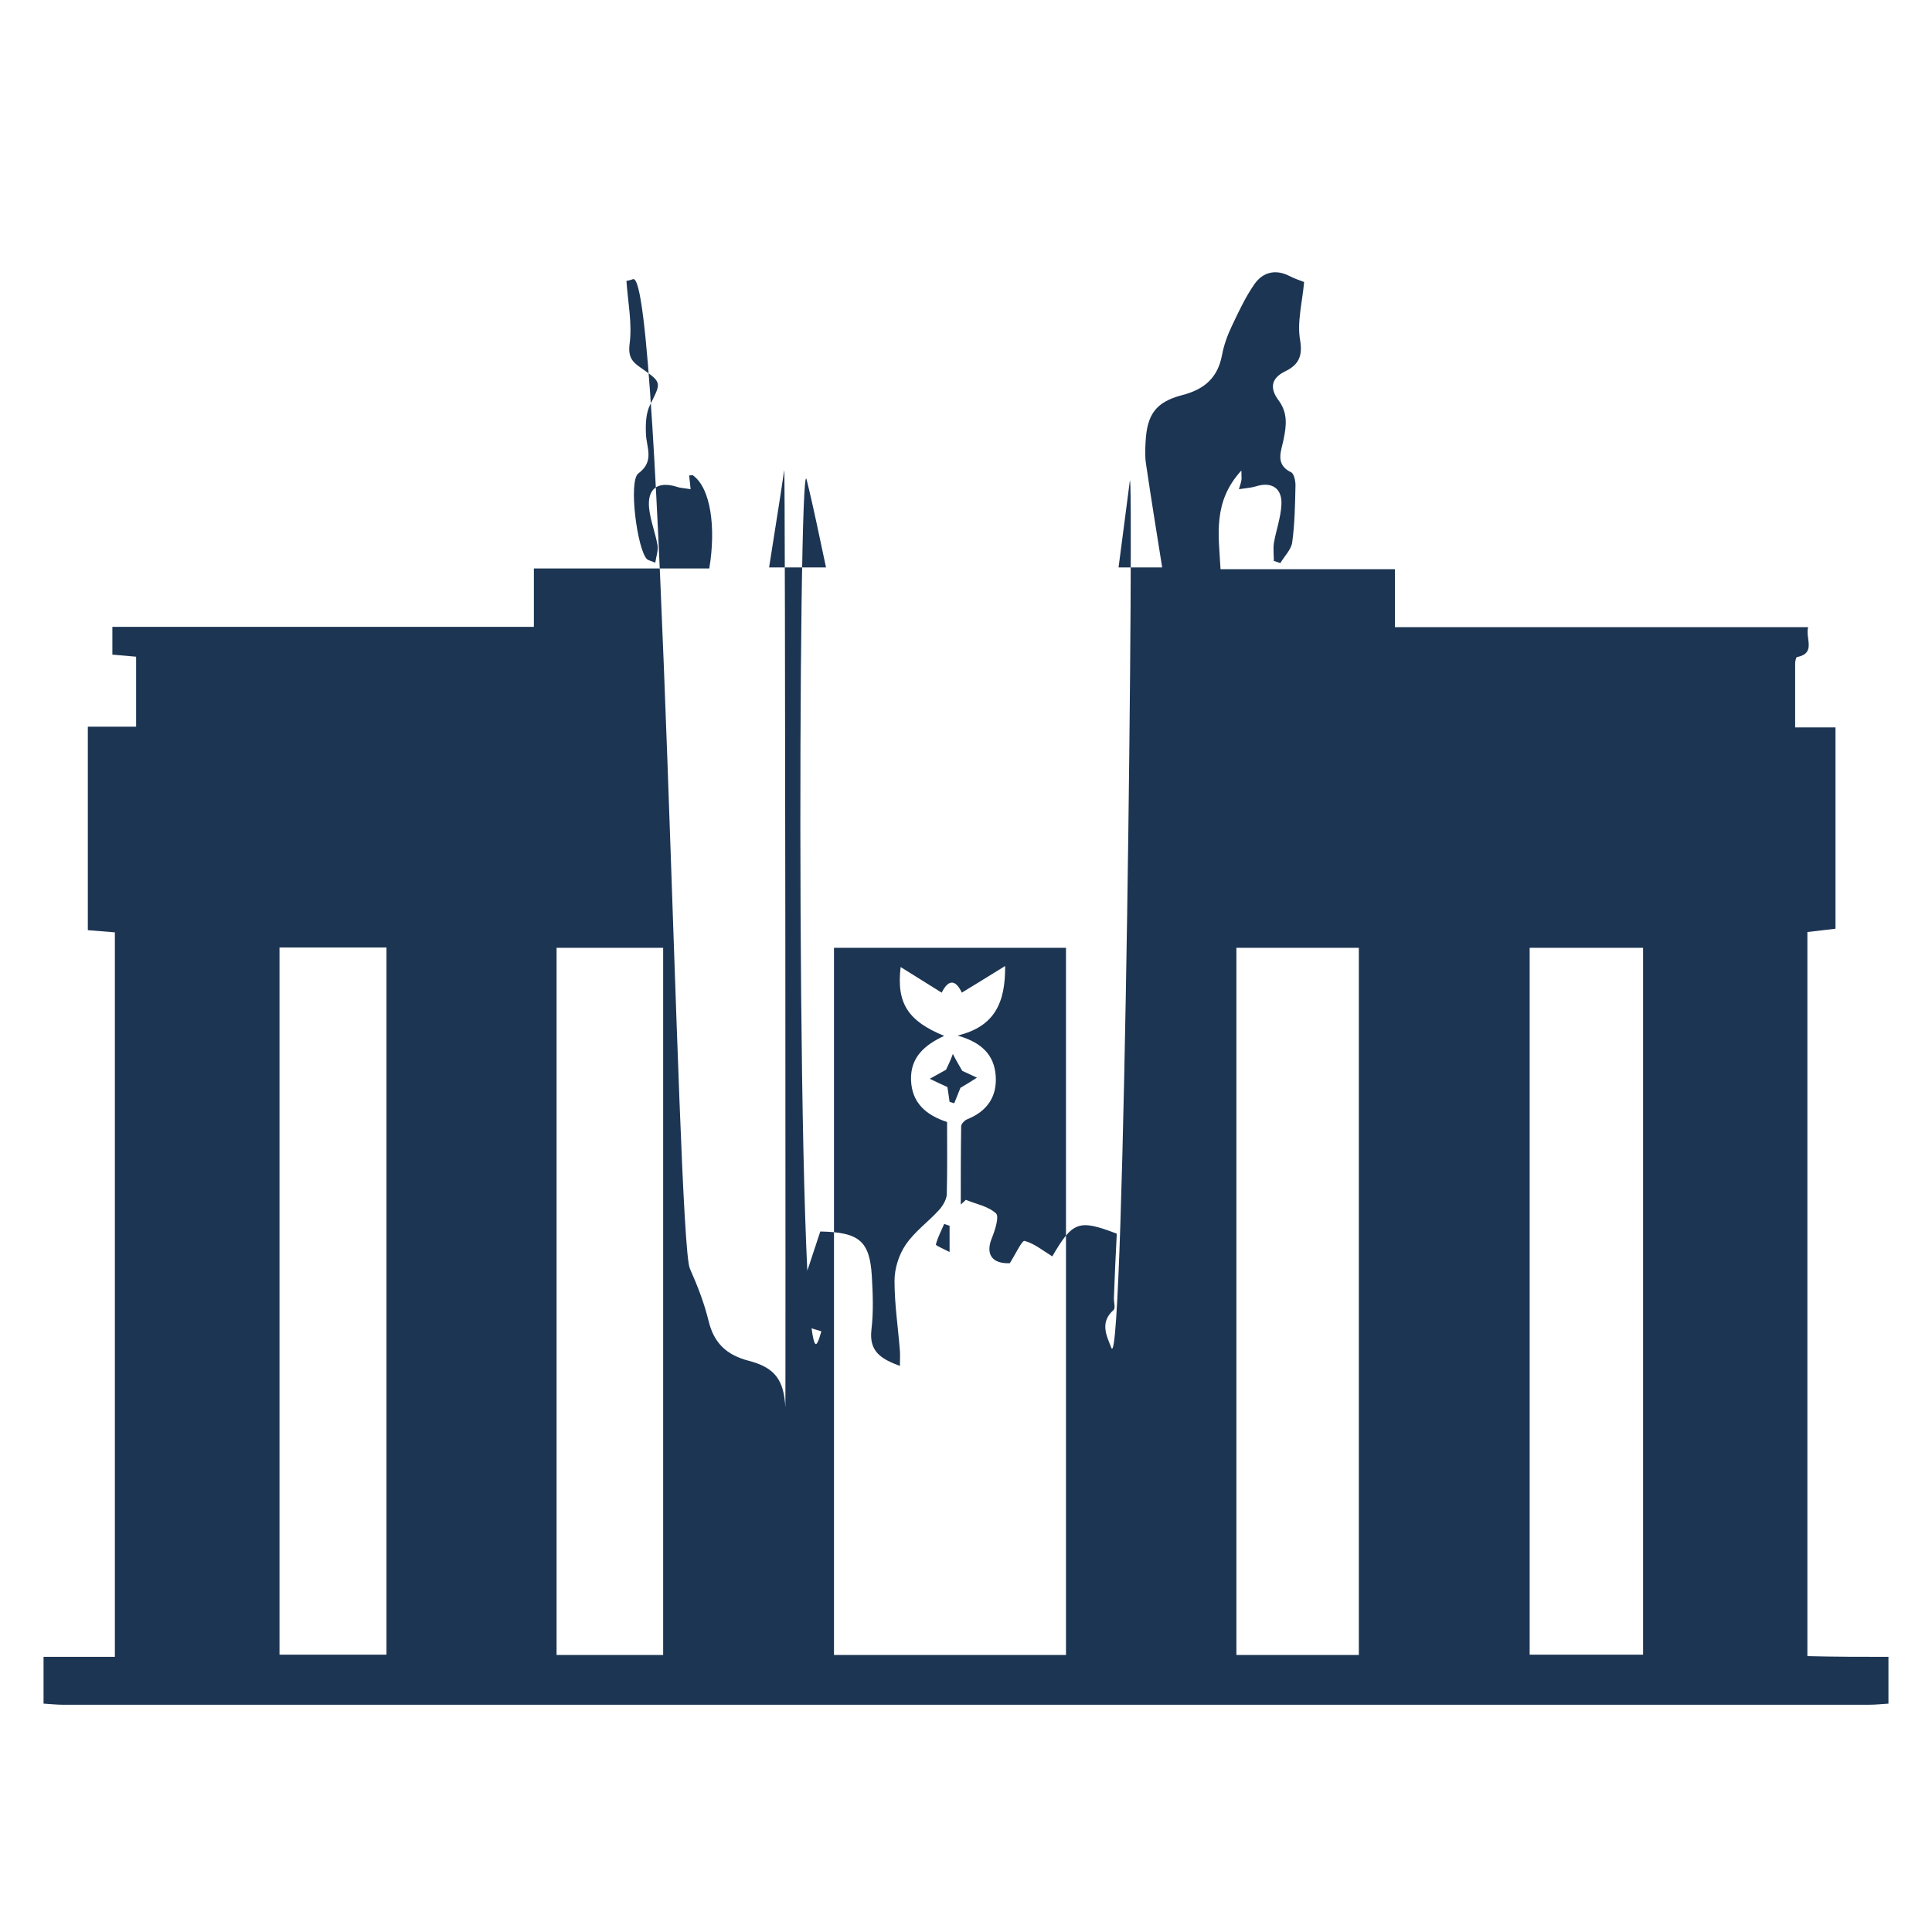
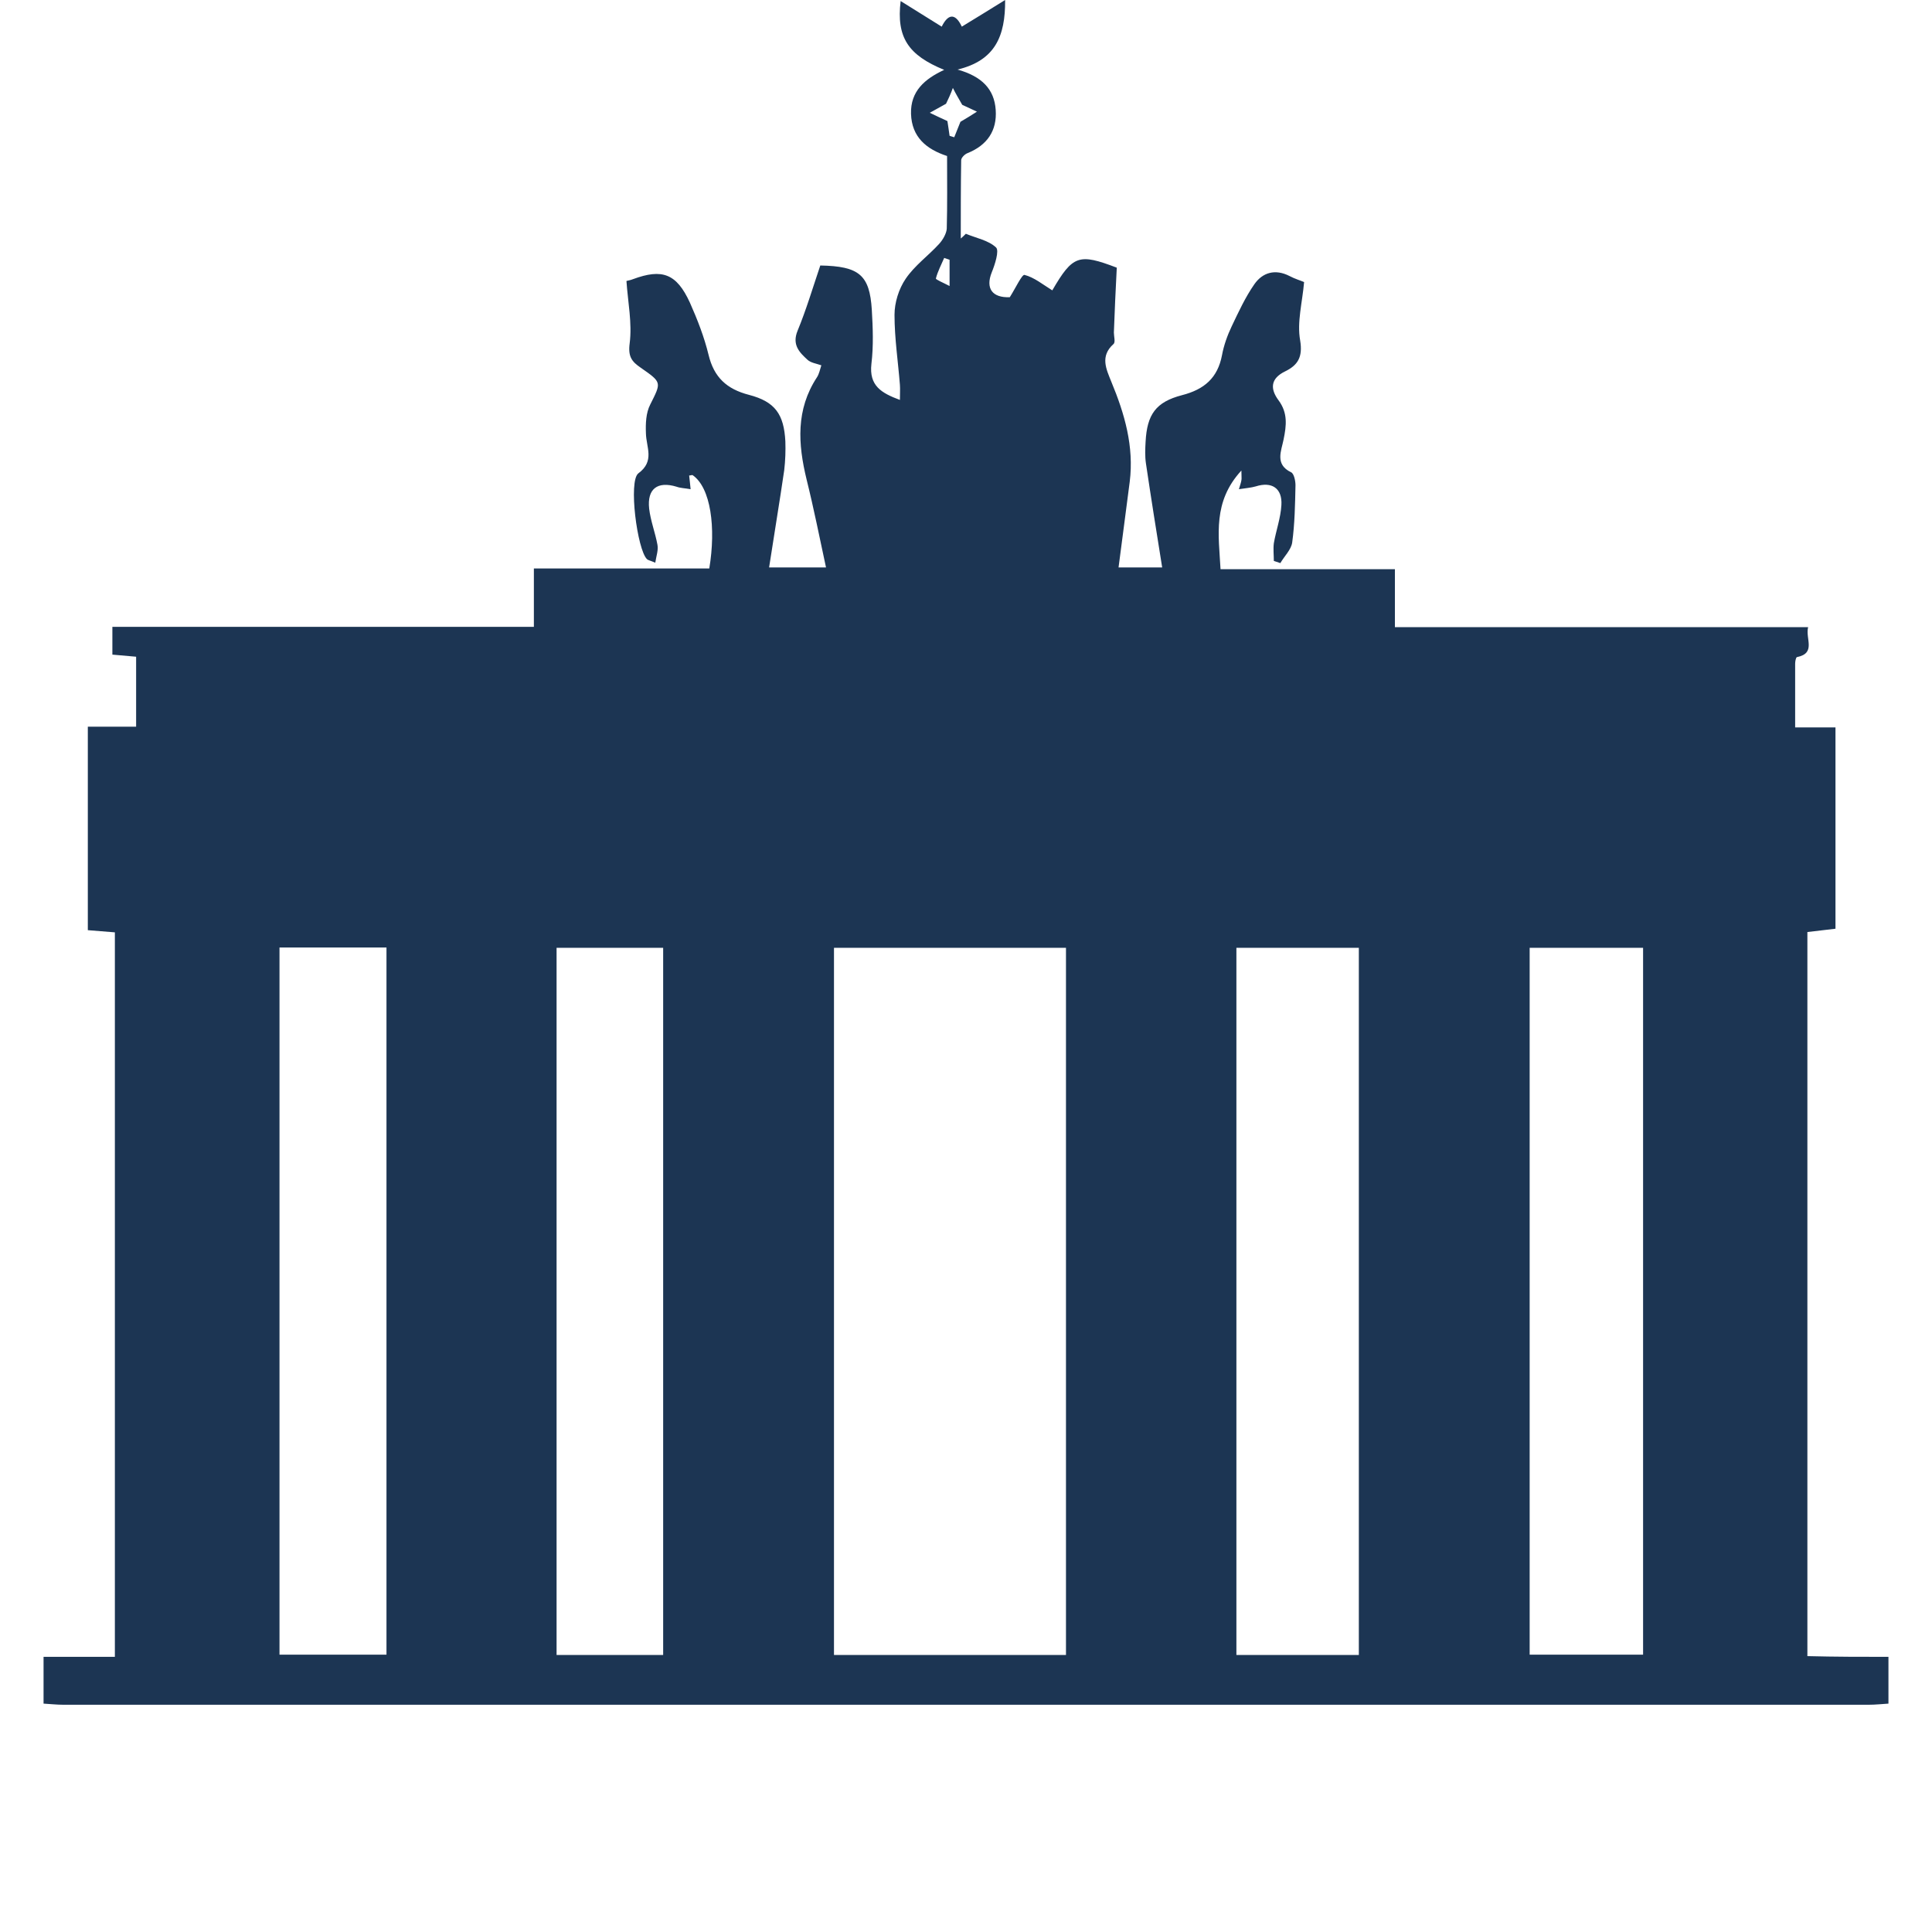
<svg xmlns="http://www.w3.org/2000/svg" width="24" height="24" viewBox="0 0 24 24" fill="none">
-   <path d="M23.459 20.582C23.459 20.774 23.459 20.971 23.459 21.163C23.378 21.168 23.298 21.177 23.213 21.177C15.739 21.177 8.265 21.177 0.787 21.177C0.707 21.177 0.626 21.168 0.541 21.163C0.541 20.971 0.541 20.774 0.541 20.582C0.836 20.582 1.132 20.582 1.427 20.582C1.427 17.552 1.427 14.572 1.427 11.582C1.311 11.573 1.199 11.564 1.091 11.555C1.091 10.709 1.091 9.881 1.091 9.027C1.306 9.027 1.503 9.027 1.691 9.027C1.691 8.722 1.691 8.44 1.691 8.158C1.584 8.149 1.49 8.141 1.396 8.132C1.396 8.015 1.396 7.917 1.396 7.787C3.141 7.787 4.873 7.787 6.632 7.787C6.632 7.536 6.632 7.308 6.632 7.062C7.375 7.062 8.095 7.062 8.811 7.062C8.896 6.552 8.829 6.06 8.605 5.903C8.596 5.898 8.579 5.907 8.561 5.907C8.565 5.957 8.574 6.01 8.579 6.077C8.507 6.064 8.453 6.064 8.404 6.046C8.167 5.974 8.037 6.073 8.064 6.319C8.082 6.471 8.14 6.619 8.167 6.767C8.18 6.834 8.153 6.905 8.14 6.99C8.077 6.964 8.05 6.959 8.037 6.946C7.916 6.829 7.804 5.974 7.93 5.881C8.136 5.728 8.028 5.558 8.024 5.384C8.019 5.263 8.024 5.129 8.077 5.026C8.216 4.748 8.225 4.753 7.961 4.569C7.849 4.493 7.8 4.431 7.822 4.265C7.854 4.014 7.8 3.755 7.782 3.491C7.791 3.486 7.831 3.482 7.863 3.468C8.225 3.334 8.404 15.397 8.57 15.759C8.664 15.97 8.749 16.189 8.802 16.408C8.869 16.686 9.026 16.833 9.304 16.905C9.63 16.99 9.738 17.147 9.756 17.482C9.76 17.599 9.756 5.719 9.742 5.84C9.684 6.239 9.617 6.637 9.554 7.049C9.827 7.049 10.051 7.049 10.261 7.049C10.181 6.677 10.109 6.315 10.02 5.957C9.912 5.514 9.885 17.088 10.149 16.686C10.176 16.645 10.185 16.592 10.203 16.538C10.14 16.516 10.073 16.507 10.033 16.471C9.93 16.377 9.836 16.283 9.908 16.108C10.015 15.849 10.096 15.576 10.19 15.298C10.673 15.307 10.803 15.415 10.83 15.849C10.843 16.073 10.852 16.296 10.825 16.52C10.794 16.793 10.95 16.883 11.179 16.968C11.179 16.892 11.183 16.833 11.179 16.78C11.156 16.489 11.112 16.202 11.112 15.911C11.112 15.759 11.165 15.589 11.25 15.464C11.362 15.298 11.532 15.178 11.666 15.03C11.711 14.98 11.756 14.905 11.761 14.842C11.769 14.542 11.765 14.247 11.765 13.938C11.505 13.853 11.326 13.701 11.317 13.414C11.309 13.132 11.488 12.98 11.729 12.868C11.282 12.685 11.134 12.465 11.188 12.013C11.367 12.125 11.532 12.228 11.698 12.331C11.792 12.143 11.881 12.188 11.948 12.331C12.118 12.228 12.284 12.125 12.486 12C12.49 12.452 12.36 12.752 11.895 12.864C12.195 12.949 12.351 13.105 12.369 13.365C12.387 13.624 12.262 13.803 12.02 13.902C11.984 13.915 11.94 13.96 11.94 13.992C11.935 14.314 11.935 14.64 11.935 14.963C11.957 14.945 11.98 14.922 11.998 14.905C12.127 14.958 12.28 14.985 12.374 15.075C12.414 15.115 12.36 15.285 12.32 15.383C12.239 15.585 12.329 15.701 12.544 15.692C12.615 15.58 12.696 15.406 12.727 15.415C12.848 15.446 12.955 15.536 13.072 15.607C13.327 15.168 13.403 15.146 13.873 15.325C13.859 15.603 13.846 15.867 13.837 16.131C13.837 16.18 13.859 16.252 13.832 16.274C13.662 16.426 13.743 16.587 13.806 16.744C13.971 17.142 14.088 5.545 14.034 5.983C13.989 6.341 13.94 6.695 13.895 7.049C14.07 7.049 14.231 7.049 14.437 7.049C14.365 6.601 14.298 6.18 14.235 5.755C14.222 5.666 14.226 5.576 14.231 5.487C14.249 5.151 14.356 4.994 14.683 4.909C14.96 4.838 15.126 4.695 15.18 4.413C15.202 4.292 15.247 4.166 15.3 4.055C15.385 3.876 15.47 3.692 15.582 3.531C15.685 3.383 15.842 3.339 16.017 3.428C16.084 3.464 16.16 3.486 16.2 3.504C16.178 3.759 16.11 4.001 16.151 4.229C16.186 4.439 16.119 4.538 15.963 4.614C15.779 4.704 15.779 4.833 15.882 4.972C15.999 5.129 15.981 5.285 15.945 5.46C15.918 5.599 15.833 5.769 16.039 5.867C16.075 5.885 16.093 5.974 16.093 6.028C16.088 6.265 16.084 6.507 16.052 6.74C16.039 6.829 15.954 6.91 15.905 6.995C15.878 6.986 15.851 6.977 15.824 6.968C15.824 6.896 15.815 6.82 15.824 6.749C15.851 6.592 15.909 6.435 15.918 6.274C15.931 6.064 15.797 5.979 15.6 6.042C15.542 6.06 15.475 6.064 15.39 6.077C15.408 6.019 15.417 5.992 15.421 5.966C15.426 5.943 15.421 5.921 15.421 5.845C15.063 6.234 15.139 6.646 15.162 7.071C15.891 7.071 16.598 7.071 17.328 7.071C17.328 7.322 17.328 7.545 17.328 7.791C19.051 7.791 20.747 7.791 22.461 7.791C22.425 7.935 22.564 8.114 22.322 8.163C22.309 8.167 22.3 8.217 22.3 8.243C22.3 8.503 22.3 8.763 22.3 9.036C22.483 9.036 22.635 9.036 22.801 9.036C22.801 9.881 22.801 10.705 22.801 11.537C22.68 11.551 22.568 11.564 22.452 11.578C22.452 14.576 22.452 17.556 22.452 20.573C22.805 20.582 23.132 20.582 23.459 20.582ZM13.242 20.559C13.242 17.615 13.242 14.697 13.242 11.774C12.271 11.774 11.317 11.774 10.36 11.774C10.36 14.71 10.36 17.628 10.36 20.559C11.326 20.559 12.275 20.559 13.242 20.559ZM15.359 20.559C15.882 20.559 16.379 20.559 16.88 20.559C16.88 17.624 16.88 14.697 16.88 11.774C16.361 11.774 15.869 11.774 15.359 11.774C15.359 14.701 15.359 17.624 15.359 20.559ZM20.411 11.774C19.923 11.774 19.467 11.774 19.002 11.774C19.002 14.71 19.002 17.628 19.002 20.555C19.476 20.555 19.941 20.555 20.411 20.555C20.411 17.619 20.411 14.701 20.411 11.774ZM3.472 20.555C3.92 20.555 4.354 20.555 4.801 20.555C4.801 17.619 4.801 14.701 4.801 11.77C4.354 11.77 3.92 11.77 3.472 11.77C3.472 14.706 3.472 17.624 3.472 20.555ZM8.238 20.559C8.238 17.619 8.238 14.701 8.238 11.774C7.791 11.774 7.352 11.774 6.914 11.774C6.914 14.71 6.914 17.628 6.914 20.559C7.357 20.559 7.786 20.559 8.238 20.559ZM11.752 13.289C11.671 13.334 11.608 13.369 11.55 13.401C11.622 13.437 11.693 13.468 11.769 13.504C11.778 13.557 11.787 13.624 11.796 13.687C11.814 13.692 11.837 13.701 11.854 13.705C11.881 13.633 11.913 13.562 11.931 13.513C12.007 13.468 12.074 13.428 12.136 13.387C12.069 13.356 12.002 13.325 11.953 13.302C11.913 13.231 11.872 13.164 11.837 13.092C11.81 13.168 11.778 13.235 11.752 13.289ZM11.796 15.227C11.774 15.218 11.752 15.213 11.729 15.204C11.693 15.289 11.649 15.37 11.626 15.459C11.622 15.473 11.72 15.513 11.796 15.553C11.796 15.415 11.796 15.321 11.796 15.227Z" fill="#1C3553" />
+   <path d="M23.459 20.582C23.459 20.774 23.459 20.971 23.459 21.163C23.378 21.168 23.298 21.177 23.213 21.177C15.739 21.177 8.265 21.177 0.787 21.177C0.707 21.177 0.626 21.168 0.541 21.163C0.541 20.971 0.541 20.774 0.541 20.582C0.836 20.582 1.132 20.582 1.427 20.582C1.427 17.552 1.427 14.571 1.427 11.582C1.311 11.573 1.199 11.564 1.091 11.555C1.091 10.709 1.091 9.881 1.091 9.027C1.306 9.027 1.503 9.027 1.691 9.027C1.691 8.722 1.691 8.44 1.691 8.158C1.584 8.149 1.49 8.14 1.396 8.132C1.396 8.015 1.396 7.917 1.396 7.787C3.141 7.787 4.873 7.787 6.632 7.787C6.632 7.536 6.632 7.308 6.632 7.062C7.375 7.062 8.095 7.062 8.811 7.062C8.896 6.552 8.829 6.059 8.605 5.903C8.596 5.898 8.579 5.907 8.561 5.907C8.565 5.957 8.574 6.01 8.579 6.077C8.507 6.064 8.453 6.064 8.404 6.046C8.167 5.974 8.037 6.073 8.064 6.319C8.082 6.471 8.14 6.619 8.167 6.767C8.18 6.834 8.153 6.905 8.14 6.99C8.077 6.963 8.05 6.959 8.037 6.946C7.916 6.829 7.804 5.974 7.93 5.88C8.136 5.728 8.028 5.558 8.024 5.384C8.019 5.263 8.024 5.129 8.077 5.026C8.216 4.748 8.225 4.753 7.961 4.569C7.849 4.493 7.8 4.431 7.822 4.265C7.854 4.014 7.8 3.755 7.782 3.491C7.791 3.486 7.831 3.482 7.863 3.468C8.225 3.334 8.404 3.397 8.57 3.759C8.664 3.97 8.749 4.189 8.802 4.408C8.869 4.686 9.026 4.833 9.304 4.905C9.63 4.99 9.738 5.147 9.756 5.482C9.76 5.599 9.756 5.719 9.742 5.84C9.684 6.239 9.617 6.637 9.554 7.049C9.827 7.049 10.051 7.049 10.261 7.049C10.181 6.677 10.109 6.315 10.02 5.957C9.912 5.514 9.885 5.088 10.149 4.686C10.176 4.645 10.185 4.592 10.203 4.538C10.14 4.516 10.073 4.507 10.033 4.471C9.93 4.377 9.836 4.283 9.908 4.108C10.015 3.849 10.096 3.576 10.19 3.298C10.673 3.307 10.803 3.415 10.83 3.849C10.843 4.072 10.852 4.296 10.825 4.52C10.794 4.793 10.95 4.883 11.179 4.968C11.179 4.891 11.183 4.833 11.179 4.78C11.156 4.489 11.112 4.202 11.112 3.911C11.112 3.759 11.165 3.589 11.25 3.464C11.362 3.298 11.532 3.177 11.666 3.03C11.711 2.981 11.756 2.904 11.761 2.842C11.769 2.542 11.765 2.247 11.765 1.938C11.505 1.853 11.326 1.701 11.317 1.414C11.309 1.132 11.488 0.98 11.729 0.868C11.282 0.685 11.134 0.465 11.188 0.013C11.367 0.125 11.532 0.228 11.698 0.331C11.792 0.143 11.881 0.188 11.948 0.331C12.118 0.228 12.284 0.125 12.486 0C12.49 0.452 12.36 0.752 11.895 0.864C12.195 0.949 12.351 1.105 12.369 1.365C12.387 1.625 12.262 1.804 12.02 1.902C11.984 1.915 11.94 1.96 11.94 1.991C11.935 2.314 11.935 2.64 11.935 2.963C11.957 2.945 11.98 2.922 11.998 2.904C12.127 2.958 12.28 2.985 12.374 3.075C12.414 3.115 12.36 3.285 12.32 3.383C12.239 3.585 12.329 3.701 12.544 3.692C12.615 3.58 12.696 3.406 12.727 3.415C12.848 3.446 12.955 3.535 13.072 3.607C13.327 3.168 13.403 3.146 13.873 3.325C13.859 3.603 13.846 3.867 13.837 4.131C13.837 4.18 13.859 4.251 13.832 4.274C13.662 4.426 13.743 4.587 13.806 4.744C13.971 5.142 14.088 5.545 14.034 5.983C13.989 6.341 13.94 6.695 13.895 7.049C14.07 7.049 14.231 7.049 14.437 7.049C14.365 6.601 14.298 6.18 14.235 5.755C14.222 5.666 14.226 5.576 14.231 5.487C14.249 5.151 14.356 4.994 14.683 4.909C14.96 4.838 15.126 4.695 15.18 4.413C15.202 4.292 15.247 4.166 15.3 4.055C15.385 3.876 15.47 3.692 15.582 3.531C15.685 3.383 15.842 3.339 16.017 3.428C16.084 3.464 16.16 3.486 16.2 3.504C16.178 3.759 16.11 4.001 16.151 4.229C16.186 4.439 16.119 4.538 15.963 4.614C15.779 4.704 15.779 4.833 15.882 4.972C15.999 5.129 15.981 5.285 15.945 5.46C15.918 5.599 15.833 5.769 16.039 5.867C16.075 5.885 16.093 5.974 16.093 6.028C16.088 6.265 16.084 6.507 16.052 6.74C16.039 6.829 15.954 6.91 15.905 6.995C15.878 6.986 15.851 6.977 15.824 6.968C15.824 6.896 15.815 6.82 15.824 6.749C15.851 6.592 15.909 6.435 15.918 6.274C15.931 6.064 15.797 5.979 15.6 6.042C15.542 6.059 15.475 6.064 15.39 6.077C15.408 6.019 15.417 5.992 15.421 5.966C15.426 5.943 15.421 5.921 15.421 5.845C15.063 6.234 15.139 6.646 15.162 7.071C15.891 7.071 16.598 7.071 17.328 7.071C17.328 7.322 17.328 7.545 17.328 7.791C19.051 7.791 20.747 7.791 22.461 7.791C22.425 7.935 22.564 8.114 22.322 8.163C22.309 8.167 22.3 8.217 22.3 8.243C22.3 8.503 22.3 8.763 22.3 9.036C22.483 9.036 22.635 9.036 22.801 9.036C22.801 9.881 22.801 10.705 22.801 11.537C22.68 11.551 22.568 11.564 22.452 11.578C22.452 14.576 22.452 17.556 22.452 20.573C22.805 20.582 23.132 20.582 23.459 20.582ZM13.242 20.559C13.242 17.615 13.242 14.697 13.242 11.774C12.271 11.774 11.317 11.774 10.36 11.774C10.36 14.71 10.36 17.628 10.36 20.559C11.326 20.559 12.275 20.559 13.242 20.559ZM15.359 20.559C15.882 20.559 16.379 20.559 16.88 20.559C16.88 17.624 16.88 14.697 16.88 11.774C16.361 11.774 15.869 11.774 15.359 11.774C15.359 14.701 15.359 17.624 15.359 20.559ZM20.411 11.774C19.923 11.774 19.467 11.774 19.002 11.774C19.002 14.71 19.002 17.628 19.002 20.555C19.476 20.555 19.941 20.555 20.411 20.555C20.411 17.619 20.411 14.701 20.411 11.774ZM3.472 20.555C3.92 20.555 4.354 20.555 4.801 20.555C4.801 17.619 4.801 14.701 4.801 11.77C4.354 11.77 3.92 11.77 3.472 11.77C3.472 14.706 3.472 17.624 3.472 20.555ZM8.238 20.559C8.238 17.619 8.238 14.701 8.238 11.774C7.791 11.774 7.352 11.774 6.914 11.774C6.914 14.71 6.914 17.628 6.914 20.559C7.357 20.559 7.786 20.559 8.238 20.559ZM11.752 1.289C11.671 1.334 11.608 1.369 11.55 1.401C11.622 1.437 11.693 1.468 11.769 1.504C11.778 1.557 11.787 1.625 11.796 1.687C11.814 1.692 11.837 1.701 11.854 1.705C11.881 1.633 11.913 1.562 11.931 1.513C12.007 1.468 12.074 1.428 12.136 1.387C12.069 1.356 12.002 1.325 11.953 1.302C11.913 1.231 11.872 1.164 11.837 1.092C11.81 1.168 11.778 1.235 11.752 1.289ZM11.796 3.227C11.774 3.218 11.752 3.213 11.729 3.204C11.693 3.289 11.649 3.37 11.626 3.459C11.622 3.473 11.72 3.513 11.796 3.553C11.796 3.415 11.796 3.321 11.796 3.227Z" fill="#1C3553" />
</svg>
